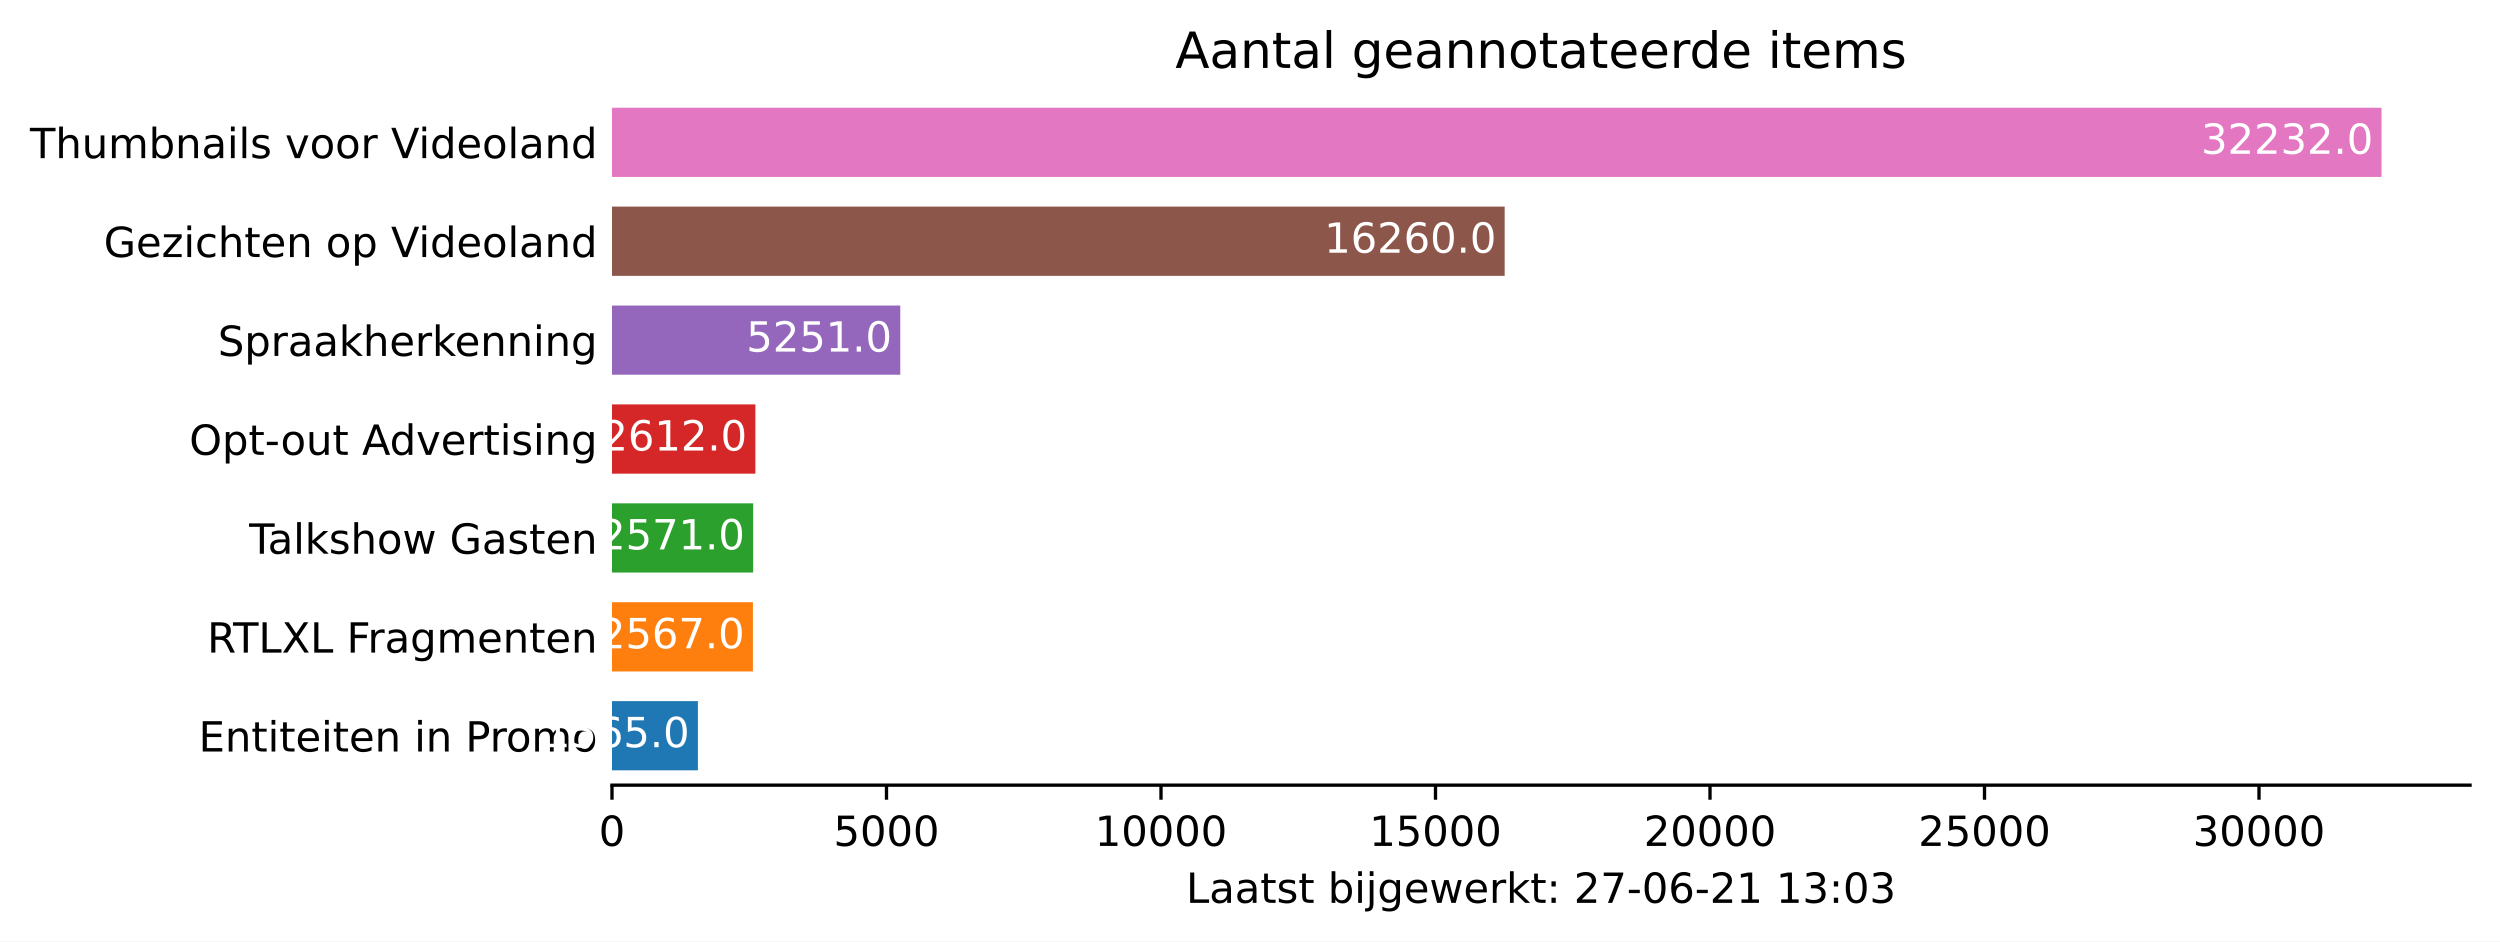
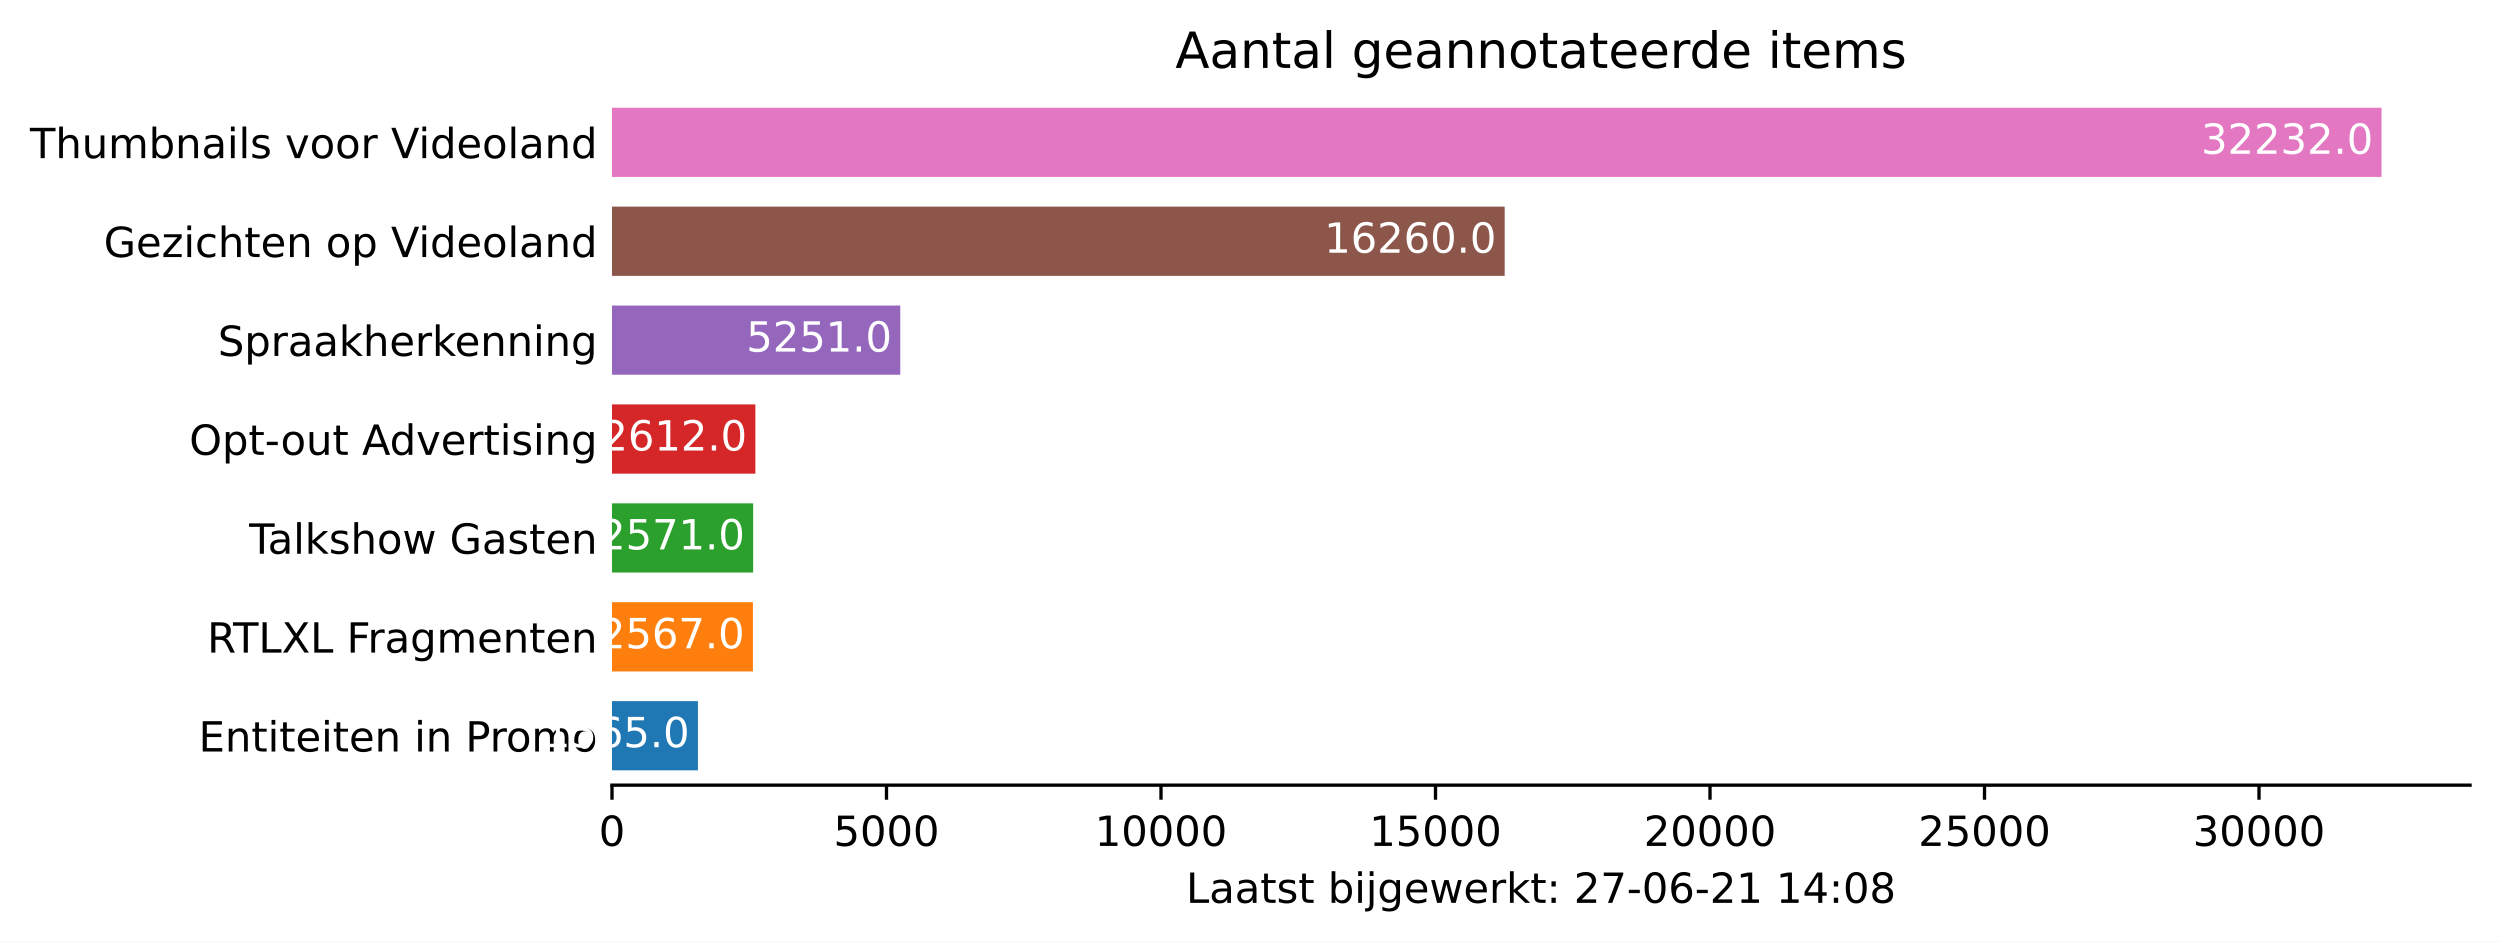
<svg xmlns="http://www.w3.org/2000/svg" xmlns:xlink="http://www.w3.org/1999/xlink" height="226.194pt" version="1.1" viewBox="0 0 600.633 226.194" width="600.633pt">
  <defs>
    <style type="text/css">*{stroke-linecap:butt;stroke-linejoin:round;}</style>
  </defs>
  <g id="figure_1">
    <g id="patch_1">
      <path d="M 0 226.194  L 600.633 226.194  L 600.633 0  L 0 0  z " style="fill:#ffffff;" />
    </g>
    <g id="axes_1">
      <g id="patch_2">
        <path d="M 147.033 188.638  L 593.433 188.638  L 593.433 22.318  L 147.033 22.318  z " style="fill:#ffffff;" />
      </g>
      <g id="patch_3">
-         <path clip-path="url(#p330d5d23cd)" d="M 147.033 185.074  L 167.675 185.074  L 167.675 168.442  L 147.033 168.442  z " style="fill:#1f77b4;" />
+         <path clip-path="url(#pc387ac25d0)" d="M 147.033 185.074  L 167.675 185.074  L 167.675 168.442  L 147.033 168.442  z " style="fill:#1f77b4;" />
      </g>
      <g id="patch_4">
-         <path clip-path="url(#p330d5d23cd)" d="M 147.033 161.314  L 180.892 161.314  L 180.892 144.682  L 147.033 144.682  z " style="fill:#ff7f0e;" />
+         <path clip-path="url(#pc387ac25d0)" d="M 147.033 161.314  L 180.892 161.314  L 180.892 144.682  L 147.033 144.682  z " style="fill:#ff7f0e;" />
      </g>
      <g id="patch_5">
-         <path clip-path="url(#p330d5d23cd)" d="M 147.033 137.554  L 180.945 137.554  L 180.945 120.922  L 147.033 120.922  z " style="fill:#2ca02c;" />
+         <path clip-path="url(#pc387ac25d0)" d="M 147.033 137.554  L 180.945 137.554  L 180.945 120.922  L 147.033 120.922  z " style="fill:#2ca02c;" />
      </g>
      <g id="patch_6">
-         <path clip-path="url(#p330d5d23cd)" d="M 147.033 113.794  L 181.485 113.794  L 181.485 97.162  L 147.033 97.162  z " style="fill:#d62728;" />
+         <path clip-path="url(#pc387ac25d0)" d="M 147.033 113.794  L 181.485 113.794  L 181.485 97.162  L 147.033 97.162  z " style="fill:#d62728;" />
      </g>
      <g id="patch_7">
-         <path clip-path="url(#p330d5d23cd)" d="M 147.033 90.034  L 216.294 90.034  L 216.294 73.402  L 147.033 73.402  z " style="fill:#9467bd;" />
+         <path clip-path="url(#pc387ac25d0)" d="M 147.033 90.034  L 216.294 90.034  L 216.294 73.402  L 147.033 73.402  z " style="fill:#9467bd;" />
      </g>
      <g id="patch_8">
-         <path clip-path="url(#p330d5d23cd)" d="M 147.033 66.274  L 361.504 66.274  L 361.504 49.642  L 147.033 49.642  z " style="fill:#8c564b;" />
+         <path clip-path="url(#pc387ac25d0)" d="M 147.033 66.274  L 361.504 66.274  L 361.504 49.642  L 147.033 49.642  z " style="fill:#8c564b;" />
      </g>
      <g id="patch_9">
-         <path clip-path="url(#p330d5d23cd)" d="M 147.033 42.514  L 572.176 42.514  L 572.176 25.882  L 147.033 25.882  z " style="fill:#e377c2;" />
+         <path clip-path="url(#pc387ac25d0)" d="M 147.033 42.514  L 572.176 42.514  L 572.176 25.882  L 147.033 25.882  z " style="fill:#e377c2;" />
      </g>
      <g id="matplotlib.axis_1">
        <g id="xtick_1">
          <g id="line2d_1">
            <defs>
-               <path d="M 0 0  L 0 3.5  " id="mc5d36df55d" style="stroke:#000000;stroke-width:0.8;" />
+               <path d="M 0 0  L 0 3.5  " id="m582fab4f97" style="stroke:#000000;stroke-width:0.8;" />
            </defs>
            <g>
-               <use style="stroke:#000000;stroke-width:0.8;" x="147.033" xlink:href="#mc5d36df55d" y="188.638" />
+               <use style="stroke:#000000;stroke-width:0.8;" x="147.033" xlink:href="#m582fab4f97" y="188.638" />
            </g>
          </g>
          <g id="text_1">
            <g transform="translate(143.8516 203.2366)scale(0.1 -0.1)">
              <defs>
                <path d="M 2034 4250  Q 1547 4250 1301 3770  Q 1056 3291 1056 2328  Q 1056 1369 1301 889  Q 1547 409 2034 409  Q 2525 409 2770 889  Q 3016 1369 3016 2328  Q 3016 3291 2770 3770  Q 2525 4250 2034 4250  z M 2034 4750  Q 2819 4750 3233 4129  Q 3647 3509 3647 2328  Q 3647 1150 3233 529  Q 2819 -91 2034 -91  Q 1250 -91 836 529  Q 422 1150 422 2328  Q 422 3509 836 4129  Q 1250 4750 2034 4750  z " id="DejaVuSans-30" transform="scale(0.015625)" />
              </defs>
              <use xlink:href="#DejaVuSans-30" />
            </g>
          </g>
        </g>
        <g id="xtick_2">
          <g id="line2d_2">
            <g>
-               <use style="stroke:#000000;stroke-width:0.8;" x="212.983" xlink:href="#mc5d36df55d" y="188.638" />
+               <use style="stroke:#000000;stroke-width:0.8;" x="212.983" xlink:href="#m582fab4f97" y="188.638" />
            </g>
          </g>
          <g id="text_2">
            <g transform="translate(200.2582 203.2366)scale(0.1 -0.1)">
              <defs>
                <path d="M 691 4666  L 3169 4666  L 3169 4134  L 1269 4134  L 1269 2991  Q 1406 3038 1543 3061  Q 1681 3084 1819 3084  Q 2600 3084 3056 2656  Q 3513 2228 3513 1497  Q 3513 744 3044 326  Q 2575 -91 1722 -91  Q 1428 -91 1123 -41  Q 819 9 494 109  L 494 744  Q 775 591 1075 516  Q 1375 441 1709 441  Q 2250 441 2565 725  Q 2881 1009 2881 1497  Q 2881 1984 2565 2268  Q 2250 2553 1709 2553  Q 1456 2553 1204 2497  Q 953 2441 691 2322  L 691 4666  z " id="DejaVuSans-35" transform="scale(0.015625)" />
              </defs>
              <use xlink:href="#DejaVuSans-35" />
              <use x="63.623" xlink:href="#DejaVuSans-30" />
              <use x="127.246" xlink:href="#DejaVuSans-30" />
              <use x="190.869" xlink:href="#DejaVuSans-30" />
            </g>
          </g>
        </g>
        <g id="xtick_3">
          <g id="line2d_3">
            <g>
-               <use style="stroke:#000000;stroke-width:0.8;" x="278.934" xlink:href="#mc5d36df55d" y="188.638" />
+               <use style="stroke:#000000;stroke-width:0.8;" x="278.934" xlink:href="#m582fab4f97" y="188.638" />
            </g>
          </g>
          <g id="text_3">
            <g transform="translate(263.0274 203.2366)scale(0.1 -0.1)">
              <defs>
                <path d="M 794 531  L 1825 531  L 1825 4091  L 703 3866  L 703 4441  L 1819 4666  L 2450 4666  L 2450 531  L 3481 531  L 3481 0  L 794 0  L 794 531  z " id="DejaVuSans-31" transform="scale(0.015625)" />
              </defs>
              <use xlink:href="#DejaVuSans-31" />
              <use x="63.623" xlink:href="#DejaVuSans-30" />
              <use x="127.246" xlink:href="#DejaVuSans-30" />
              <use x="190.869" xlink:href="#DejaVuSans-30" />
              <use x="254.492" xlink:href="#DejaVuSans-30" />
            </g>
          </g>
        </g>
        <g id="xtick_4">
          <g id="line2d_4">
            <g>
-               <use style="stroke:#000000;stroke-width:0.8;" x="344.884" xlink:href="#mc5d36df55d" y="188.638" />
+               <use style="stroke:#000000;stroke-width:0.8;" x="344.884" xlink:href="#m582fab4f97" y="188.638" />
            </g>
          </g>
          <g id="text_4">
            <g transform="translate(328.9779 203.2366)scale(0.1 -0.1)">
              <use xlink:href="#DejaVuSans-31" />
              <use x="63.623" xlink:href="#DejaVuSans-35" />
              <use x="127.246" xlink:href="#DejaVuSans-30" />
              <use x="190.869" xlink:href="#DejaVuSans-30" />
              <use x="254.492" xlink:href="#DejaVuSans-30" />
            </g>
          </g>
        </g>
        <g id="xtick_5">
          <g id="line2d_5">
            <g>
-               <use style="stroke:#000000;stroke-width:0.8;" x="410.835" xlink:href="#mc5d36df55d" y="188.638" />
+               <use style="stroke:#000000;stroke-width:0.8;" x="410.835" xlink:href="#m582fab4f97" y="188.638" />
            </g>
          </g>
          <g id="text_5">
            <g transform="translate(394.9283 203.2366)scale(0.1 -0.1)">
              <defs>
                <path d="M 1228 531  L 3431 531  L 3431 0  L 469 0  L 469 531  Q 828 903 1448 1529  Q 2069 2156 2228 2338  Q 2531 2678 2651 2914  Q 2772 3150 2772 3378  Q 2772 3750 2511 3984  Q 2250 4219 1831 4219  Q 1534 4219 1204 4116  Q 875 4013 500 3803  L 500 4441  Q 881 4594 1212 4672  Q 1544 4750 1819 4750  Q 2544 4750 2975 4387  Q 3406 4025 3406 3419  Q 3406 3131 3298 2873  Q 3191 2616 2906 2266  Q 2828 2175 2409 1742  Q 1991 1309 1228 531  z " id="DejaVuSans-32" transform="scale(0.015625)" />
              </defs>
              <use xlink:href="#DejaVuSans-32" />
              <use x="63.623" xlink:href="#DejaVuSans-30" />
              <use x="127.246" xlink:href="#DejaVuSans-30" />
              <use x="190.869" xlink:href="#DejaVuSans-30" />
              <use x="254.492" xlink:href="#DejaVuSans-30" />
            </g>
          </g>
        </g>
        <g id="xtick_6">
          <g id="line2d_6">
            <g>
-               <use style="stroke:#000000;stroke-width:0.8;" x="476.785" xlink:href="#mc5d36df55d" y="188.638" />
+               <use style="stroke:#000000;stroke-width:0.8;" x="476.785" xlink:href="#m582fab4f97" y="188.638" />
            </g>
          </g>
          <g id="text_6">
            <g transform="translate(460.8787 203.2366)scale(0.1 -0.1)">
              <use xlink:href="#DejaVuSans-32" />
              <use x="63.623" xlink:href="#DejaVuSans-35" />
              <use x="127.246" xlink:href="#DejaVuSans-30" />
              <use x="190.869" xlink:href="#DejaVuSans-30" />
              <use x="254.492" xlink:href="#DejaVuSans-30" />
            </g>
          </g>
        </g>
        <g id="xtick_7">
          <g id="line2d_7">
            <g>
-               <use style="stroke:#000000;stroke-width:0.8;" x="542.735" xlink:href="#mc5d36df55d" y="188.638" />
+               <use style="stroke:#000000;stroke-width:0.8;" x="542.735" xlink:href="#m582fab4f97" y="188.638" />
            </g>
          </g>
          <g id="text_7">
            <g transform="translate(526.8291 203.2366)scale(0.1 -0.1)">
              <defs>
                <path d="M 2597 2516  Q 3050 2419 3304 2112  Q 3559 1806 3559 1356  Q 3559 666 3084 287  Q 2609 -91 1734 -91  Q 1441 -91 1130 -33  Q 819 25 488 141  L 488 750  Q 750 597 1062 519  Q 1375 441 1716 441  Q 2309 441 2620 675  Q 2931 909 2931 1356  Q 2931 1769 2642 2001  Q 2353 2234 1838 2234  L 1294 2234  L 1294 2753  L 1863 2753  Q 2328 2753 2575 2939  Q 2822 3125 2822 3475  Q 2822 3834 2567 4026  Q 2313 4219 1838 4219  Q 1578 4219 1281 4162  Q 984 4106 628 3988  L 628 4550  Q 988 4650 1302 4700  Q 1616 4750 1894 4750  Q 2613 4750 3031 4423  Q 3450 4097 3450 3541  Q 3450 3153 3228 2886  Q 3006 2619 2597 2516  z " id="DejaVuSans-33" transform="scale(0.015625)" />
              </defs>
              <use xlink:href="#DejaVuSans-33" />
              <use x="63.623" xlink:href="#DejaVuSans-30" />
              <use x="127.246" xlink:href="#DejaVuSans-30" />
              <use x="190.869" xlink:href="#DejaVuSans-30" />
              <use x="254.492" xlink:href="#DejaVuSans-30" />
            </g>
          </g>
        </g>
        <g id="text_8">
          <g transform="translate(284.9578 216.9147)scale(0.1 -0.1)">
            <defs>
              <path d="M 628 4666  L 1259 4666  L 1259 531  L 3531 531  L 3531 0  L 628 0  L 628 4666  z " id="DejaVuSans-4c" transform="scale(0.015625)" />
              <path d="M 2194 1759  Q 1497 1759 1228 1600  Q 959 1441 959 1056  Q 959 750 1161 570  Q 1363 391 1709 391  Q 2188 391 2477 730  Q 2766 1069 2766 1631  L 2766 1759  L 2194 1759  z M 3341 1997  L 3341 0  L 2766 0  L 2766 531  Q 2569 213 2275 61  Q 1981 -91 1556 -91  Q 1019 -91 701 211  Q 384 513 384 1019  Q 384 1609 779 1909  Q 1175 2209 1959 2209  L 2766 2209  L 2766 2266  Q 2766 2663 2505 2880  Q 2244 3097 1772 3097  Q 1472 3097 1187 3025  Q 903 2953 641 2809  L 641 3341  Q 956 3463 1253 3523  Q 1550 3584 1831 3584  Q 2591 3584 2966 3190  Q 3341 2797 3341 1997  z " id="DejaVuSans-61" transform="scale(0.015625)" />
              <path d="M 1172 4494  L 1172 3500  L 2356 3500  L 2356 3053  L 1172 3053  L 1172 1153  Q 1172 725 1289 603  Q 1406 481 1766 481  L 2356 481  L 2356 0  L 1766 0  Q 1100 0 847 248  Q 594 497 594 1153  L 594 3053  L 172 3053  L 172 3500  L 594 3500  L 594 4494  L 1172 4494  z " id="DejaVuSans-74" transform="scale(0.015625)" />
              <path d="M 2834 3397  L 2834 2853  Q 2591 2978 2328 3040  Q 2066 3103 1784 3103  Q 1356 3103 1142 2972  Q 928 2841 928 2578  Q 928 2378 1081 2264  Q 1234 2150 1697 2047  L 1894 2003  Q 2506 1872 2764 1633  Q 3022 1394 3022 966  Q 3022 478 2636 193  Q 2250 -91 1575 -91  Q 1294 -91 989 -36  Q 684 19 347 128  L 347 722  Q 666 556 975 473  Q 1284 391 1588 391  Q 1994 391 2212 530  Q 2431 669 2431 922  Q 2431 1156 2273 1281  Q 2116 1406 1581 1522  L 1381 1569  Q 847 1681 609 1914  Q 372 2147 372 2553  Q 372 3047 722 3315  Q 1072 3584 1716 3584  Q 2034 3584 2315 3537  Q 2597 3491 2834 3397  z " id="DejaVuSans-73" transform="scale(0.015625)" />
              <path id="DejaVuSans-20" transform="scale(0.015625)" />
              <path d="M 3116 1747  Q 3116 2381 2855 2742  Q 2594 3103 2138 3103  Q 1681 3103 1420 2742  Q 1159 2381 1159 1747  Q 1159 1113 1420 752  Q 1681 391 2138 391  Q 2594 391 2855 752  Q 3116 1113 3116 1747  z M 1159 2969  Q 1341 3281 1617 3432  Q 1894 3584 2278 3584  Q 2916 3584 3314 3078  Q 3713 2572 3713 1747  Q 3713 922 3314 415  Q 2916 -91 2278 -91  Q 1894 -91 1617 61  Q 1341 213 1159 525  L 1159 0  L 581 0  L 581 4863  L 1159 4863  L 1159 2969  z " id="DejaVuSans-62" transform="scale(0.015625)" />
              <path d="M 603 3500  L 1178 3500  L 1178 0  L 603 0  L 603 3500  z M 603 4863  L 1178 4863  L 1178 4134  L 603 4134  L 603 4863  z " id="DejaVuSans-69" transform="scale(0.015625)" />
              <path d="M 603 3500  L 1178 3500  L 1178 -63  Q 1178 -731 923 -1031  Q 669 -1331 103 -1331  L -116 -1331  L -116 -844  L 38 -844  Q 366 -844 484 -692  Q 603 -541 603 -63  L 603 3500  z M 603 4863  L 1178 4863  L 1178 4134  L 603 4134  L 603 4863  z " id="DejaVuSans-6a" transform="scale(0.015625)" />
              <path d="M 2906 1791  Q 2906 2416 2648 2759  Q 2391 3103 1925 3103  Q 1463 3103 1205 2759  Q 947 2416 947 1791  Q 947 1169 1205 825  Q 1463 481 1925 481  Q 2391 481 2648 825  Q 2906 1169 2906 1791  z M 3481 434  Q 3481 -459 3084 -895  Q 2688 -1331 1869 -1331  Q 1566 -1331 1297 -1286  Q 1028 -1241 775 -1147  L 775 -588  Q 1028 -725 1275 -790  Q 1522 -856 1778 -856  Q 2344 -856 2625 -561  Q 2906 -266 2906 331  L 2906 616  Q 2728 306 2450 153  Q 2172 0 1784 0  Q 1141 0 747 490  Q 353 981 353 1791  Q 353 2603 747 3093  Q 1141 3584 1784 3584  Q 2172 3584 2450 3431  Q 2728 3278 2906 2969  L 2906 3500  L 3481 3500  L 3481 434  z " id="DejaVuSans-67" transform="scale(0.015625)" />
              <path d="M 3597 1894  L 3597 1613  L 953 1613  Q 991 1019 1311 708  Q 1631 397 2203 397  Q 2534 397 2845 478  Q 3156 559 3463 722  L 3463 178  Q 3153 47 2828 -22  Q 2503 -91 2169 -91  Q 1331 -91 842 396  Q 353 884 353 1716  Q 353 2575 817 3079  Q 1281 3584 2069 3584  Q 2775 3584 3186 3129  Q 3597 2675 3597 1894  z M 3022 2063  Q 3016 2534 2758 2815  Q 2500 3097 2075 3097  Q 1594 3097 1305 2825  Q 1016 2553 972 2059  L 3022 2063  z " id="DejaVuSans-65" transform="scale(0.015625)" />
              <path d="M 269 3500  L 844 3500  L 1563 769  L 2278 3500  L 2956 3500  L 3675 769  L 4391 3500  L 4966 3500  L 4050 0  L 3372 0  L 2619 2869  L 1863 0  L 1184 0  L 269 3500  z " id="DejaVuSans-77" transform="scale(0.015625)" />
              <path d="M 2631 2963  Q 2534 3019 2420 3045  Q 2306 3072 2169 3072  Q 1681 3072 1420 2755  Q 1159 2438 1159 1844  L 1159 0  L 581 0  L 581 3500  L 1159 3500  L 1159 2956  Q 1341 3275 1631 3429  Q 1922 3584 2338 3584  Q 2397 3584 2469 3576  Q 2541 3569 2628 3553  L 2631 2963  z " id="DejaVuSans-72" transform="scale(0.015625)" />
              <path d="M 581 4863  L 1159 4863  L 1159 1991  L 2875 3500  L 3609 3500  L 1753 1863  L 3688 0  L 2938 0  L 1159 1709  L 1159 0  L 581 0  L 581 4863  z " id="DejaVuSans-6b" transform="scale(0.015625)" />
              <path d="M 750 794  L 1409 794  L 1409 0  L 750 0  L 750 794  z M 750 3309  L 1409 3309  L 1409 2516  L 750 2516  L 750 3309  z " id="DejaVuSans-3a" transform="scale(0.015625)" />
              <path d="M 525 4666  L 3525 4666  L 3525 4397  L 1831 0  L 1172 0  L 2766 4134  L 525 4134  L 525 4666  z " id="DejaVuSans-37" transform="scale(0.015625)" />
              <path d="M 313 2009  L 1997 2009  L 1997 1497  L 313 1497  L 313 2009  z " id="DejaVuSans-2d" transform="scale(0.015625)" />
              <path d="M 2113 2584  Q 1688 2584 1439 2293  Q 1191 2003 1191 1497  Q 1191 994 1439 701  Q 1688 409 2113 409  Q 2538 409 2786 701  Q 3034 994 3034 1497  Q 3034 2003 2786 2293  Q 2538 2584 2113 2584  z M 3366 4563  L 3366 3988  Q 3128 4100 2886 4159  Q 2644 4219 2406 4219  Q 1781 4219 1451 3797  Q 1122 3375 1075 2522  Q 1259 2794 1537 2939  Q 1816 3084 2150 3084  Q 2853 3084 3261 2657  Q 3669 2231 3669 1497  Q 3669 778 3244 343  Q 2819 -91 2113 -91  Q 1303 -91 875 529  Q 447 1150 447 2328  Q 447 3434 972 4092  Q 1497 4750 2381 4750  Q 2619 4750 2861 4703  Q 3103 4656 3366 4563  z " id="DejaVuSans-36" transform="scale(0.015625)" />
+               <path d="M 2419 4116  L 825 1625  L 2419 1625  L 2419 4116  z M 2253 4666  L 3047 4666  L 3047 1625  L 3713 1625  L 3713 1100  L 3047 1100  L 3047 0  L 2419 0  L 2419 1100  L 313 1100  L 313 1709  L 2253 4666  z " id="DejaVuSans-34" transform="scale(0.015625)" />
+               <path d="M 2034 2216  Q 1584 2216 1326 1975  Q 1069 1734 1069 1313  Q 1069 891 1326 650  Q 1584 409 2034 409  Q 2484 409 2743 651  Q 3003 894 3003 1313  Q 3003 1734 2745 1975  Q 2488 2216 2034 2216  z M 1403 2484  Q 997 2584 770 2862  Q 544 3141 544 3541  Q 544 4100 942 4425  Q 1341 4750 2034 4750  Q 2731 4750 3128 4425  Q 3525 4100 3525 3541  Q 3525 3141 3298 2862  Q 3072 2584 2669 2484  Q 3125 2378 3379 2068  Q 3634 1759 3634 1313  Q 3634 634 3220 271  Q 2806 -91 2034 -91  Q 1263 -91 848 271  Q 434 634 434 1313  Q 434 1759 690 2068  Q 947 2378 1403 2484  z M 1172 3481  Q 1172 3119 1398 2916  Q 1625 2713 2034 2713  Q 2441 2713 2670 2916  Q 2900 3119 2900 3481  Q 2900 3844 2670 4047  Q 2441 4250 2034 4250  Q 1625 4250 1398 4047  Q 1172 3844 1172 3481  z " id="DejaVuSans-38" transform="scale(0.015625)" />
            </defs>
            <use xlink:href="#DejaVuSans-4c" />
            <use x="55.713" xlink:href="#DejaVuSans-61" />
            <use x="116.992" xlink:href="#DejaVuSans-61" />
            <use x="178.271" xlink:href="#DejaVuSans-74" />
            <use x="217.48" xlink:href="#DejaVuSans-73" />
            <use x="269.58" xlink:href="#DejaVuSans-74" />
            <use x="308.789" xlink:href="#DejaVuSans-20" />
            <use x="340.576" xlink:href="#DejaVuSans-62" />
            <use x="404.053" xlink:href="#DejaVuSans-69" />
            <use x="431.836" xlink:href="#DejaVuSans-6a" />
            <use x="459.619" xlink:href="#DejaVuSans-67" />
            <use x="523.096" xlink:href="#DejaVuSans-65" />
            <use x="584.619" xlink:href="#DejaVuSans-77" />
            <use x="666.406" xlink:href="#DejaVuSans-65" />
            <use x="727.93" xlink:href="#DejaVuSans-72" />
            <use x="769.043" xlink:href="#DejaVuSans-6b" />
            <use x="826.953" xlink:href="#DejaVuSans-74" />
            <use x="866.162" xlink:href="#DejaVuSans-3a" />
            <use x="899.854" xlink:href="#DejaVuSans-20" />
            <use x="931.641" xlink:href="#DejaVuSans-32" />
            <use x="995.264" xlink:href="#DejaVuSans-37" />
            <use x="1058.887" xlink:href="#DejaVuSans-2d" />
            <use x="1094.971" xlink:href="#DejaVuSans-30" />
            <use x="1158.594" xlink:href="#DejaVuSans-36" />
            <use x="1222.217" xlink:href="#DejaVuSans-2d" />
            <use x="1258.301" xlink:href="#DejaVuSans-32" />
            <use x="1321.924" xlink:href="#DejaVuSans-31" />
            <use x="1385.547" xlink:href="#DejaVuSans-20" />
            <use x="1417.334" xlink:href="#DejaVuSans-31" />
-             <use x="1480.957" xlink:href="#DejaVuSans-33" />
+             <use x="1480.957" xlink:href="#DejaVuSans-34" />
            <use x="1544.58" xlink:href="#DejaVuSans-3a" />
            <use x="1578.271" xlink:href="#DejaVuSans-30" />
-             <use x="1641.895" xlink:href="#DejaVuSans-33" />
+             <use x="1641.895" xlink:href="#DejaVuSans-38" />
          </g>
        </g>
      </g>
      <g id="matplotlib.axis_2">
        <g id="ytick_1">
          <g id="line2d_8" />
          <g id="text_9">
            <g transform="translate(47.725 180.5573)scale(0.1 -0.1)">
              <defs>
                <path d="M 628 4666  L 3578 4666  L 3578 4134  L 1259 4134  L 1259 2753  L 3481 2753  L 3481 2222  L 1259 2222  L 1259 531  L 3634 531  L 3634 0  L 628 0  L 628 4666  z " id="DejaVuSans-45" transform="scale(0.015625)" />
                <path d="M 3513 2113  L 3513 0  L 2938 0  L 2938 2094  Q 2938 2591 2744 2837  Q 2550 3084 2163 3084  Q 1697 3084 1428 2787  Q 1159 2491 1159 1978  L 1159 0  L 581 0  L 581 3500  L 1159 3500  L 1159 2956  Q 1366 3272 1645 3428  Q 1925 3584 2291 3584  Q 2894 3584 3203 3211  Q 3513 2838 3513 2113  z " id="DejaVuSans-6e" transform="scale(0.015625)" />
                <path d="M 1259 4147  L 1259 2394  L 2053 2394  Q 2494 2394 2734 2622  Q 2975 2850 2975 3272  Q 2975 3691 2734 3919  Q 2494 4147 2053 4147  L 1259 4147  z M 628 4666  L 2053 4666  Q 2838 4666 3239 4311  Q 3641 3956 3641 3272  Q 3641 2581 3239 2228  Q 2838 1875 2053 1875  L 1259 1875  L 1259 0  L 628 0  L 628 4666  z " id="DejaVuSans-50" transform="scale(0.015625)" />
                <path d="M 1959 3097  Q 1497 3097 1228 2736  Q 959 2375 959 1747  Q 959 1119 1226 758  Q 1494 397 1959 397  Q 2419 397 2687 759  Q 2956 1122 2956 1747  Q 2956 2369 2687 2733  Q 2419 3097 1959 3097  z M 1959 3584  Q 2709 3584 3137 3096  Q 3566 2609 3566 1747  Q 3566 888 3137 398  Q 2709 -91 1959 -91  Q 1206 -91 779 398  Q 353 888 353 1747  Q 353 2609 779 3096  Q 1206 3584 1959 3584  z " id="DejaVuSans-6f" transform="scale(0.015625)" />
                <path d="M 3328 2828  Q 3544 3216 3844 3400  Q 4144 3584 4550 3584  Q 5097 3584 5394 3201  Q 5691 2819 5691 2113  L 5691 0  L 5113 0  L 5113 2094  Q 5113 2597 4934 2840  Q 4756 3084 4391 3084  Q 3944 3084 3684 2787  Q 3425 2491 3425 1978  L 3425 0  L 2847 0  L 2847 2094  Q 2847 2600 2669 2842  Q 2491 3084 2119 3084  Q 1678 3084 1418 2786  Q 1159 2488 1159 1978  L 1159 0  L 581 0  L 581 3500  L 1159 3500  L 1159 2956  Q 1356 3278 1631 3431  Q 1906 3584 2284 3584  Q 2666 3584 2933 3390  Q 3200 3197 3328 2828  z " id="DejaVuSans-6d" transform="scale(0.015625)" />
              </defs>
              <use xlink:href="#DejaVuSans-45" />
              <use x="63.184" xlink:href="#DejaVuSans-6e" />
              <use x="126.562" xlink:href="#DejaVuSans-74" />
              <use x="165.771" xlink:href="#DejaVuSans-69" />
              <use x="193.555" xlink:href="#DejaVuSans-74" />
              <use x="232.764" xlink:href="#DejaVuSans-65" />
              <use x="294.287" xlink:href="#DejaVuSans-69" />
              <use x="322.07" xlink:href="#DejaVuSans-74" />
              <use x="361.279" xlink:href="#DejaVuSans-65" />
              <use x="422.803" xlink:href="#DejaVuSans-6e" />
              <use x="486.182" xlink:href="#DejaVuSans-20" />
              <use x="517.969" xlink:href="#DejaVuSans-69" />
              <use x="545.752" xlink:href="#DejaVuSans-6e" />
              <use x="609.131" xlink:href="#DejaVuSans-20" />
              <use x="640.918" xlink:href="#DejaVuSans-50" />
              <use x="699.471" xlink:href="#DejaVuSans-72" />
              <use x="738.334" xlink:href="#DejaVuSans-6f" />
              <use x="799.516" xlink:href="#DejaVuSans-6d" />
              <use x="896.928" xlink:href="#DejaVuSans-6f" />
            </g>
          </g>
        </g>
        <g id="ytick_2">
          <g id="line2d_9" />
          <g id="text_10">
            <g transform="translate(49.77344 156.7973)scale(0.1 -0.1)">
              <defs>
                <path d="M 2841 2188  Q 3044 2119 3236 1894  Q 3428 1669 3622 1275  L 4263 0  L 3584 0  L 2988 1197  Q 2756 1666 2539 1819  Q 2322 1972 1947 1972  L 1259 1972  L 1259 0  L 628 0  L 628 4666  L 2053 4666  Q 2853 4666 3247 4331  Q 3641 3997 3641 3322  Q 3641 2881 3436 2590  Q 3231 2300 2841 2188  z M 1259 4147  L 1259 2491  L 2053 2491  Q 2509 2491 2742 2702  Q 2975 2913 2975 3322  Q 2975 3731 2742 3939  Q 2509 4147 2053 4147  L 1259 4147  z " id="DejaVuSans-52" transform="scale(0.015625)" />
                <path d="M -19 4666  L 3928 4666  L 3928 4134  L 2272 4134  L 2272 0  L 1638 0  L 1638 4134  L -19 4134  L -19 4666  z " id="DejaVuSans-54" transform="scale(0.015625)" />
                <path d="M 403 4666  L 1081 4666  L 2241 2931  L 3406 4666  L 4084 4666  L 2584 2425  L 4184 0  L 3506 0  L 2194 1984  L 872 0  L 191 0  L 1856 2491  L 403 4666  z " id="DejaVuSans-58" transform="scale(0.015625)" />
                <path d="M 628 4666  L 3309 4666  L 3309 4134  L 1259 4134  L 1259 2759  L 3109 2759  L 3109 2228  L 1259 2228  L 1259 0  L 628 0  L 628 4666  z " id="DejaVuSans-46" transform="scale(0.015625)" />
              </defs>
              <use xlink:href="#DejaVuSans-52" />
              <use x="62.232" xlink:href="#DejaVuSans-54" />
              <use x="123.316" xlink:href="#DejaVuSans-4c" />
              <use x="179.029" xlink:href="#DejaVuSans-58" />
              <use x="247.535" xlink:href="#DejaVuSans-4c" />
              <use x="303.248" xlink:href="#DejaVuSans-20" />
              <use x="335.035" xlink:href="#DejaVuSans-46" />
              <use x="385.305" xlink:href="#DejaVuSans-72" />
              <use x="426.418" xlink:href="#DejaVuSans-61" />
              <use x="487.697" xlink:href="#DejaVuSans-67" />
              <use x="551.174" xlink:href="#DejaVuSans-6d" />
              <use x="648.586" xlink:href="#DejaVuSans-65" />
              <use x="710.109" xlink:href="#DejaVuSans-6e" />
              <use x="773.488" xlink:href="#DejaVuSans-74" />
              <use x="812.697" xlink:href="#DejaVuSans-65" />
              <use x="874.221" xlink:href="#DejaVuSans-6e" />
            </g>
          </g>
        </g>
        <g id="ytick_3">
          <g id="line2d_10" />
          <g id="text_11">
            <g transform="translate(59.85938 133.0373)scale(0.1 -0.1)">
              <defs>
                <path d="M 603 4863  L 1178 4863  L 1178 0  L 603 0  L 603 4863  z " id="DejaVuSans-6c" transform="scale(0.015625)" />
                <path d="M 3513 2113  L 3513 0  L 2938 0  L 2938 2094  Q 2938 2591 2744 2837  Q 2550 3084 2163 3084  Q 1697 3084 1428 2787  Q 1159 2491 1159 1978  L 1159 0  L 581 0  L 581 4863  L 1159 4863  L 1159 2956  Q 1366 3272 1645 3428  Q 1925 3584 2291 3584  Q 2894 3584 3203 3211  Q 3513 2838 3513 2113  z " id="DejaVuSans-68" transform="scale(0.015625)" />
                <path d="M 3809 666  L 3809 1919  L 2778 1919  L 2778 2438  L 4434 2438  L 4434 434  Q 4069 175 3628 42  Q 3188 -91 2688 -91  Q 1594 -91 976 548  Q 359 1188 359 2328  Q 359 3472 976 4111  Q 1594 4750 2688 4750  Q 3144 4750 3555 4637  Q 3966 4525 4313 4306  L 4313 3634  Q 3963 3931 3569 4081  Q 3175 4231 2741 4231  Q 1884 4231 1454 3753  Q 1025 3275 1025 2328  Q 1025 1384 1454 906  Q 1884 428 2741 428  Q 3075 428 3337 486  Q 3600 544 3809 666  z " id="DejaVuSans-47" transform="scale(0.015625)" />
              </defs>
              <use xlink:href="#DejaVuSans-54" />
              <use x="44.584" xlink:href="#DejaVuSans-61" />
              <use x="105.863" xlink:href="#DejaVuSans-6c" />
              <use x="133.646" xlink:href="#DejaVuSans-6b" />
              <use x="191.557" xlink:href="#DejaVuSans-73" />
              <use x="243.656" xlink:href="#DejaVuSans-68" />
              <use x="307.035" xlink:href="#DejaVuSans-6f" />
              <use x="368.217" xlink:href="#DejaVuSans-77" />
              <use x="450.004" xlink:href="#DejaVuSans-20" />
              <use x="481.791" xlink:href="#DejaVuSans-47" />
              <use x="559.281" xlink:href="#DejaVuSans-61" />
              <use x="620.561" xlink:href="#DejaVuSans-73" />
              <use x="672.66" xlink:href="#DejaVuSans-74" />
              <use x="711.869" xlink:href="#DejaVuSans-65" />
              <use x="773.393" xlink:href="#DejaVuSans-6e" />
            </g>
          </g>
        </g>
        <g id="ytick_4">
          <g id="line2d_11" />
          <g id="text_12">
            <g transform="translate(45.47344 109.2773)scale(0.1 -0.1)">
              <defs>
                <path d="M 2522 4238  Q 1834 4238 1429 3725  Q 1025 3213 1025 2328  Q 1025 1447 1429 934  Q 1834 422 2522 422  Q 3209 422 3611 934  Q 4013 1447 4013 2328  Q 4013 3213 3611 3725  Q 3209 4238 2522 4238  z M 2522 4750  Q 3503 4750 4090 4092  Q 4678 3434 4678 2328  Q 4678 1225 4090 567  Q 3503 -91 2522 -91  Q 1538 -91 948 565  Q 359 1222 359 2328  Q 359 3434 948 4092  Q 1538 4750 2522 4750  z " id="DejaVuSans-4f" transform="scale(0.015625)" />
                <path d="M 1159 525  L 1159 -1331  L 581 -1331  L 581 3500  L 1159 3500  L 1159 2969  Q 1341 3281 1617 3432  Q 1894 3584 2278 3584  Q 2916 3584 3314 3078  Q 3713 2572 3713 1747  Q 3713 922 3314 415  Q 2916 -91 2278 -91  Q 1894 -91 1617 61  Q 1341 213 1159 525  z M 3116 1747  Q 3116 2381 2855 2742  Q 2594 3103 2138 3103  Q 1681 3103 1420 2742  Q 1159 2381 1159 1747  Q 1159 1113 1420 752  Q 1681 391 2138 391  Q 2594 391 2855 752  Q 3116 1113 3116 1747  z " id="DejaVuSans-70" transform="scale(0.015625)" />
                <path d="M 544 1381  L 544 3500  L 1119 3500  L 1119 1403  Q 1119 906 1312 657  Q 1506 409 1894 409  Q 2359 409 2629 706  Q 2900 1003 2900 1516  L 2900 3500  L 3475 3500  L 3475 0  L 2900 0  L 2900 538  Q 2691 219 2414 64  Q 2138 -91 1772 -91  Q 1169 -91 856 284  Q 544 659 544 1381  z M 1991 3584  L 1991 3584  z " id="DejaVuSans-75" transform="scale(0.015625)" />
                <path d="M 2188 4044  L 1331 1722  L 3047 1722  L 2188 4044  z M 1831 4666  L 2547 4666  L 4325 0  L 3669 0  L 3244 1197  L 1141 1197  L 716 0  L 50 0  L 1831 4666  z " id="DejaVuSans-41" transform="scale(0.015625)" />
                <path d="M 2906 2969  L 2906 4863  L 3481 4863  L 3481 0  L 2906 0  L 2906 525  Q 2725 213 2448 61  Q 2172 -91 1784 -91  Q 1150 -91 751 415  Q 353 922 353 1747  Q 353 2572 751 3078  Q 1150 3584 1784 3584  Q 2172 3584 2448 3432  Q 2725 3281 2906 2969  z M 947 1747  Q 947 1113 1208 752  Q 1469 391 1925 391  Q 2381 391 2643 752  Q 2906 1113 2906 1747  Q 2906 2381 2643 2742  Q 2381 3103 1925 3103  Q 1469 3103 1208 2742  Q 947 2381 947 1747  z " id="DejaVuSans-64" transform="scale(0.015625)" />
                <path d="M 191 3500  L 800 3500  L 1894 563  L 2988 3500  L 3597 3500  L 2284 0  L 1503 0  L 191 3500  z " id="DejaVuSans-76" transform="scale(0.015625)" />
              </defs>
              <use xlink:href="#DejaVuSans-4f" />
              <use x="78.711" xlink:href="#DejaVuSans-70" />
              <use x="142.188" xlink:href="#DejaVuSans-74" />
              <use x="181.396" xlink:href="#DejaVuSans-2d" />
              <use x="219.355" xlink:href="#DejaVuSans-6f" />
              <use x="280.537" xlink:href="#DejaVuSans-75" />
              <use x="343.916" xlink:href="#DejaVuSans-74" />
              <use x="383.125" xlink:href="#DejaVuSans-20" />
              <use x="414.912" xlink:href="#DejaVuSans-41" />
              <use x="481.57" xlink:href="#DejaVuSans-64" />
              <use x="545.047" xlink:href="#DejaVuSans-76" />
              <use x="604.227" xlink:href="#DejaVuSans-65" />
              <use x="665.75" xlink:href="#DejaVuSans-72" />
              <use x="706.863" xlink:href="#DejaVuSans-74" />
              <use x="746.072" xlink:href="#DejaVuSans-69" />
              <use x="773.855" xlink:href="#DejaVuSans-73" />
              <use x="825.955" xlink:href="#DejaVuSans-69" />
              <use x="853.738" xlink:href="#DejaVuSans-6e" />
              <use x="917.117" xlink:href="#DejaVuSans-67" />
            </g>
          </g>
        </g>
        <g id="ytick_5">
          <g id="line2d_12" />
          <g id="text_13">
            <g transform="translate(52.35625 85.51734)scale(0.1 -0.1)">
              <defs>
                <path d="M 3425 4513  L 3425 3897  Q 3066 4069 2747 4153  Q 2428 4238 2131 4238  Q 1616 4238 1336 4038  Q 1056 3838 1056 3469  Q 1056 3159 1242 3001  Q 1428 2844 1947 2747  L 2328 2669  Q 3034 2534 3370 2195  Q 3706 1856 3706 1288  Q 3706 609 3251 259  Q 2797 -91 1919 -91  Q 1588 -91 1214 -16  Q 841 59 441 206  L 441 856  Q 825 641 1194 531  Q 1563 422 1919 422  Q 2459 422 2753 634  Q 3047 847 3047 1241  Q 3047 1584 2836 1778  Q 2625 1972 2144 2069  L 1759 2144  Q 1053 2284 737 2584  Q 422 2884 422 3419  Q 422 4038 858 4394  Q 1294 4750 2059 4750  Q 2388 4750 2728 4690  Q 3069 4631 3425 4513  z " id="DejaVuSans-53" transform="scale(0.015625)" />
              </defs>
              <use xlink:href="#DejaVuSans-53" />
              <use x="63.477" xlink:href="#DejaVuSans-70" />
              <use x="126.953" xlink:href="#DejaVuSans-72" />
              <use x="168.066" xlink:href="#DejaVuSans-61" />
              <use x="229.346" xlink:href="#DejaVuSans-61" />
              <use x="290.625" xlink:href="#DejaVuSans-6b" />
              <use x="348.535" xlink:href="#DejaVuSans-68" />
              <use x="411.914" xlink:href="#DejaVuSans-65" />
              <use x="473.438" xlink:href="#DejaVuSans-72" />
              <use x="514.551" xlink:href="#DejaVuSans-6b" />
              <use x="568.836" xlink:href="#DejaVuSans-65" />
              <use x="630.359" xlink:href="#DejaVuSans-6e" />
              <use x="693.738" xlink:href="#DejaVuSans-6e" />
              <use x="757.117" xlink:href="#DejaVuSans-69" />
              <use x="784.9" xlink:href="#DejaVuSans-6e" />
              <use x="848.279" xlink:href="#DejaVuSans-67" />
            </g>
          </g>
        </g>
        <g id="ytick_6">
          <g id="line2d_13" />
          <g id="text_14">
            <g transform="translate(24.92813 61.75734)scale(0.1 -0.1)">
              <defs>
                <path d="M 353 3500  L 3084 3500  L 3084 2975  L 922 459  L 3084 459  L 3084 0  L 275 0  L 275 525  L 2438 3041  L 353 3041  L 353 3500  z " id="DejaVuSans-7a" transform="scale(0.015625)" />
                <path d="M 3122 3366  L 3122 2828  Q 2878 2963 2633 3030  Q 2388 3097 2138 3097  Q 1578 3097 1268 2742  Q 959 2388 959 1747  Q 959 1106 1268 751  Q 1578 397 2138 397  Q 2388 397 2633 464  Q 2878 531 3122 666  L 3122 134  Q 2881 22 2623 -34  Q 2366 -91 2075 -91  Q 1284 -91 818 406  Q 353 903 353 1747  Q 353 2603 823 3093  Q 1294 3584 2113 3584  Q 2378 3584 2631 3529  Q 2884 3475 3122 3366  z " id="DejaVuSans-63" transform="scale(0.015625)" />
                <path d="M 1831 0  L 50 4666  L 709 4666  L 2188 738  L 3669 4666  L 4325 4666  L 2547 0  L 1831 0  z " id="DejaVuSans-56" transform="scale(0.015625)" />
              </defs>
              <use xlink:href="#DejaVuSans-47" />
              <use x="77.49" xlink:href="#DejaVuSans-65" />
              <use x="139.014" xlink:href="#DejaVuSans-7a" />
              <use x="191.504" xlink:href="#DejaVuSans-69" />
              <use x="219.287" xlink:href="#DejaVuSans-63" />
              <use x="274.268" xlink:href="#DejaVuSans-68" />
              <use x="337.646" xlink:href="#DejaVuSans-74" />
              <use x="376.855" xlink:href="#DejaVuSans-65" />
              <use x="438.379" xlink:href="#DejaVuSans-6e" />
              <use x="501.758" xlink:href="#DejaVuSans-20" />
              <use x="533.545" xlink:href="#DejaVuSans-6f" />
              <use x="594.727" xlink:href="#DejaVuSans-70" />
              <use x="658.203" xlink:href="#DejaVuSans-20" />
              <use x="689.99" xlink:href="#DejaVuSans-56" />
              <use x="756.148" xlink:href="#DejaVuSans-69" />
              <use x="783.932" xlink:href="#DejaVuSans-64" />
              <use x="847.408" xlink:href="#DejaVuSans-65" />
              <use x="908.932" xlink:href="#DejaVuSans-6f" />
              <use x="970.113" xlink:href="#DejaVuSans-6c" />
              <use x="997.896" xlink:href="#DejaVuSans-61" />
              <use x="1059.176" xlink:href="#DejaVuSans-6e" />
              <use x="1122.555" xlink:href="#DejaVuSans-64" />
            </g>
          </g>
        </g>
        <g id="ytick_7">
          <g id="line2d_14" />
          <g id="text_15">
            <g transform="translate(7.2 37.99734)scale(0.1 -0.1)">
              <use xlink:href="#DejaVuSans-54" />
              <use x="61.084" xlink:href="#DejaVuSans-68" />
              <use x="124.463" xlink:href="#DejaVuSans-75" />
              <use x="187.842" xlink:href="#DejaVuSans-6d" />
              <use x="285.254" xlink:href="#DejaVuSans-62" />
              <use x="348.73" xlink:href="#DejaVuSans-6e" />
              <use x="412.109" xlink:href="#DejaVuSans-61" />
              <use x="473.389" xlink:href="#DejaVuSans-69" />
              <use x="501.172" xlink:href="#DejaVuSans-6c" />
              <use x="528.955" xlink:href="#DejaVuSans-73" />
              <use x="581.055" xlink:href="#DejaVuSans-20" />
              <use x="612.842" xlink:href="#DejaVuSans-76" />
              <use x="672.021" xlink:href="#DejaVuSans-6f" />
              <use x="733.203" xlink:href="#DejaVuSans-6f" />
              <use x="794.385" xlink:href="#DejaVuSans-72" />
              <use x="835.498" xlink:href="#DejaVuSans-20" />
              <use x="867.285" xlink:href="#DejaVuSans-56" />
              <use x="933.443" xlink:href="#DejaVuSans-69" />
              <use x="961.227" xlink:href="#DejaVuSans-64" />
              <use x="1024.703" xlink:href="#DejaVuSans-65" />
              <use x="1086.227" xlink:href="#DejaVuSans-6f" />
              <use x="1147.408" xlink:href="#DejaVuSans-6c" />
              <use x="1175.191" xlink:href="#DejaVuSans-61" />
              <use x="1236.471" xlink:href="#DejaVuSans-6e" />
              <use x="1299.85" xlink:href="#DejaVuSans-64" />
            </g>
          </g>
        </g>
      </g>
      <g id="patch_10">
        <path d="M 147.033 188.638  L 593.433 188.638  " style="fill:none;stroke:#000000;stroke-linecap:square;stroke-linejoin:miter;stroke-width:0.8;" />
      </g>
      <g id="text_16">
        <g style="fill:#ffffff;" transform="translate(130.6847 179.5175)scale(0.1 -0.1)">
          <defs>
            <path d="M 684 794  L 1344 794  L 1344 0  L 684 0  L 684 794  z " id="DejaVuSans-2e" transform="scale(0.015625)" />
          </defs>
          <use xlink:href="#DejaVuSans-31" />
          <use x="63.623" xlink:href="#DejaVuSans-35" />
          <use x="127.246" xlink:href="#DejaVuSans-36" />
          <use x="190.869" xlink:href="#DejaVuSans-35" />
          <use x="254.492" xlink:href="#DejaVuSans-2e" />
          <use x="286.279" xlink:href="#DejaVuSans-30" />
        </g>
      </g>
      <g id="text_17">
        <g style="fill:#ffffff;" transform="translate(143.9011 155.7575)scale(0.1 -0.1)">
          <use xlink:href="#DejaVuSans-32" />
          <use x="63.623" xlink:href="#DejaVuSans-35" />
          <use x="127.246" xlink:href="#DejaVuSans-36" />
          <use x="190.869" xlink:href="#DejaVuSans-37" />
          <use x="254.492" xlink:href="#DejaVuSans-2e" />
          <use x="286.279" xlink:href="#DejaVuSans-30" />
        </g>
      </g>
      <g id="text_18">
        <g style="fill:#ffffff;" transform="translate(143.9539 131.9975)scale(0.1 -0.1)">
          <use xlink:href="#DejaVuSans-32" />
          <use x="63.623" xlink:href="#DejaVuSans-35" />
          <use x="127.246" xlink:href="#DejaVuSans-37" />
          <use x="190.869" xlink:href="#DejaVuSans-31" />
          <use x="254.492" xlink:href="#DejaVuSans-2e" />
          <use x="286.279" xlink:href="#DejaVuSans-30" />
        </g>
      </g>
      <g id="text_19">
        <g style="fill:#ffffff;" transform="translate(144.4947 108.2375)scale(0.1 -0.1)">
          <use xlink:href="#DejaVuSans-32" />
          <use x="63.623" xlink:href="#DejaVuSans-36" />
          <use x="127.246" xlink:href="#DejaVuSans-31" />
          <use x="190.869" xlink:href="#DejaVuSans-32" />
          <use x="254.492" xlink:href="#DejaVuSans-2e" />
          <use x="286.279" xlink:href="#DejaVuSans-30" />
        </g>
      </g>
      <g id="text_20">
        <g style="fill:#ffffff;" transform="translate(179.3033 84.4775)scale(0.1 -0.1)">
          <use xlink:href="#DejaVuSans-35" />
          <use x="63.623" xlink:href="#DejaVuSans-32" />
          <use x="127.246" xlink:href="#DejaVuSans-35" />
          <use x="190.869" xlink:href="#DejaVuSans-31" />
          <use x="254.492" xlink:href="#DejaVuSans-2e" />
          <use x="286.279" xlink:href="#DejaVuSans-30" />
        </g>
      </g>
      <g id="text_21">
        <g style="fill:#ffffff;" transform="translate(318.1505 60.7175)scale(0.1 -0.1)">
          <use xlink:href="#DejaVuSans-31" />
          <use x="63.623" xlink:href="#DejaVuSans-36" />
          <use x="127.246" xlink:href="#DejaVuSans-32" />
          <use x="190.869" xlink:href="#DejaVuSans-36" />
          <use x="254.492" xlink:href="#DejaVuSans-30" />
          <use x="318.115" xlink:href="#DejaVuSans-2e" />
          <use x="349.902" xlink:href="#DejaVuSans-30" />
        </g>
      </g>
      <g id="text_22">
        <g style="fill:#ffffff;" transform="translate(528.8225 36.9575)scale(0.1 -0.1)">
          <use xlink:href="#DejaVuSans-33" />
          <use x="63.623" xlink:href="#DejaVuSans-32" />
          <use x="127.246" xlink:href="#DejaVuSans-32" />
          <use x="190.869" xlink:href="#DejaVuSans-33" />
          <use x="254.492" xlink:href="#DejaVuSans-32" />
          <use x="318.115" xlink:href="#DejaVuSans-2e" />
          <use x="349.902" xlink:href="#DejaVuSans-30" />
        </g>
      </g>
      <g id="text_23">
        <g transform="translate(282.3769 16.31812)scale(0.12 -0.12)">
          <use xlink:href="#DejaVuSans-41" />
          <use x="68.408" xlink:href="#DejaVuSans-61" />
          <use x="129.688" xlink:href="#DejaVuSans-6e" />
          <use x="193.066" xlink:href="#DejaVuSans-74" />
          <use x="232.275" xlink:href="#DejaVuSans-61" />
          <use x="293.555" xlink:href="#DejaVuSans-6c" />
          <use x="321.338" xlink:href="#DejaVuSans-20" />
          <use x="353.125" xlink:href="#DejaVuSans-67" />
          <use x="416.602" xlink:href="#DejaVuSans-65" />
          <use x="478.125" xlink:href="#DejaVuSans-61" />
          <use x="539.404" xlink:href="#DejaVuSans-6e" />
          <use x="602.783" xlink:href="#DejaVuSans-6e" />
          <use x="666.162" xlink:href="#DejaVuSans-6f" />
          <use x="727.344" xlink:href="#DejaVuSans-74" />
          <use x="766.553" xlink:href="#DejaVuSans-61" />
          <use x="827.832" xlink:href="#DejaVuSans-74" />
          <use x="867.041" xlink:href="#DejaVuSans-65" />
          <use x="928.564" xlink:href="#DejaVuSans-65" />
          <use x="990.088" xlink:href="#DejaVuSans-72" />
          <use x="1029.451" xlink:href="#DejaVuSans-64" />
          <use x="1092.928" xlink:href="#DejaVuSans-65" />
          <use x="1154.451" xlink:href="#DejaVuSans-20" />
          <use x="1186.238" xlink:href="#DejaVuSans-69" />
          <use x="1214.021" xlink:href="#DejaVuSans-74" />
          <use x="1253.23" xlink:href="#DejaVuSans-65" />
          <use x="1314.754" xlink:href="#DejaVuSans-6d" />
          <use x="1412.166" xlink:href="#DejaVuSans-73" />
        </g>
      </g>
    </g>
  </g>
  <defs>
-     <clipPath id="p330d5d23cd">
+     <clipPath id="pc387ac25d0">
      <rect height="166.32" width="446.4" x="147.033" y="22.318" />
    </clipPath>
  </defs>
</svg>
